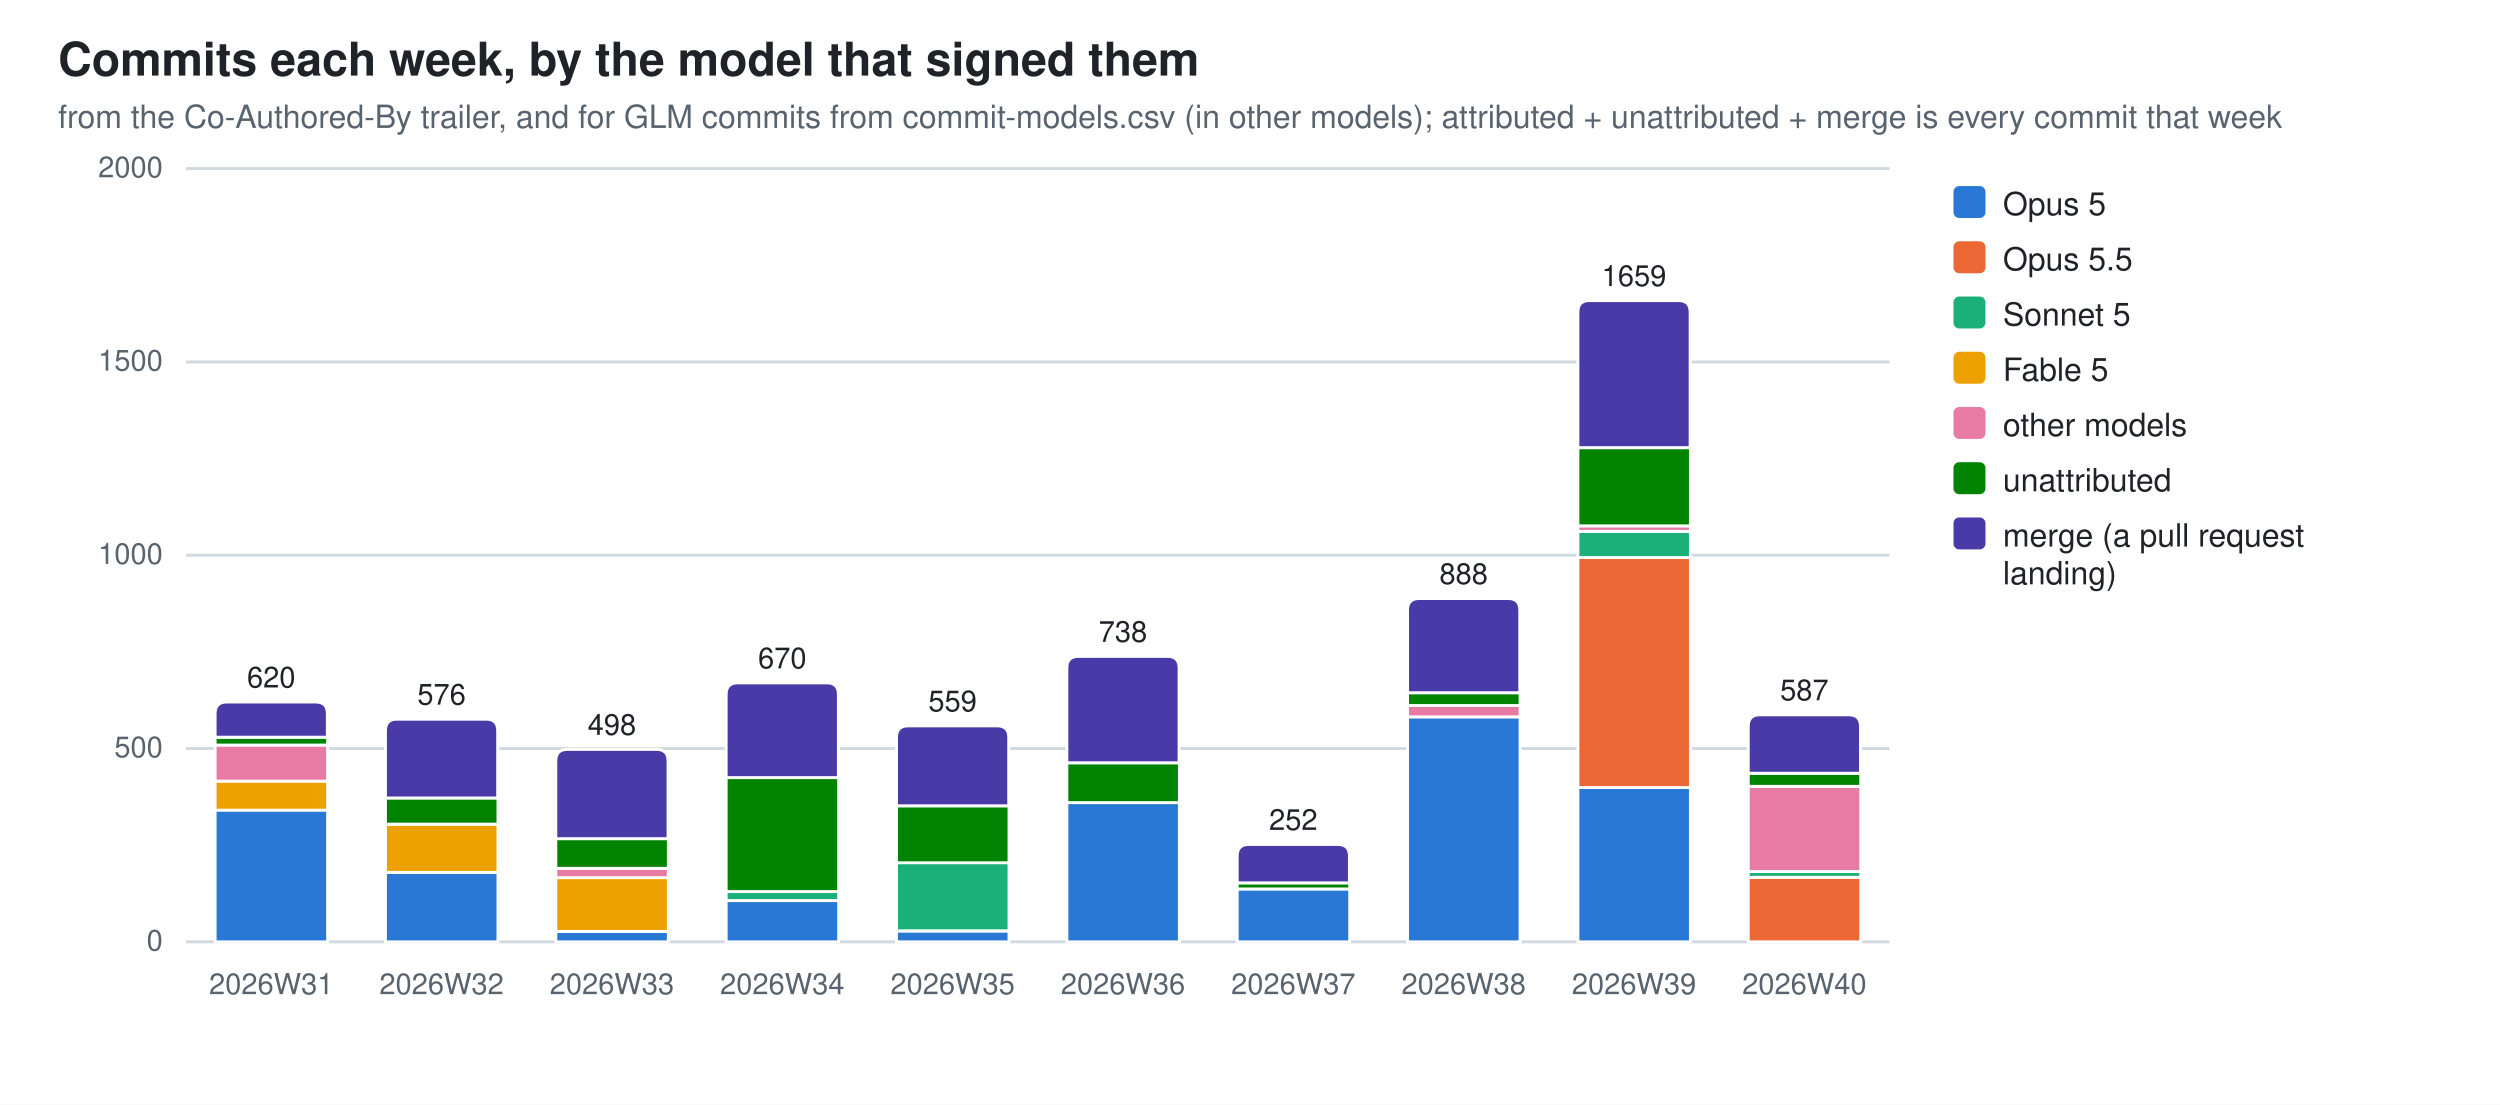
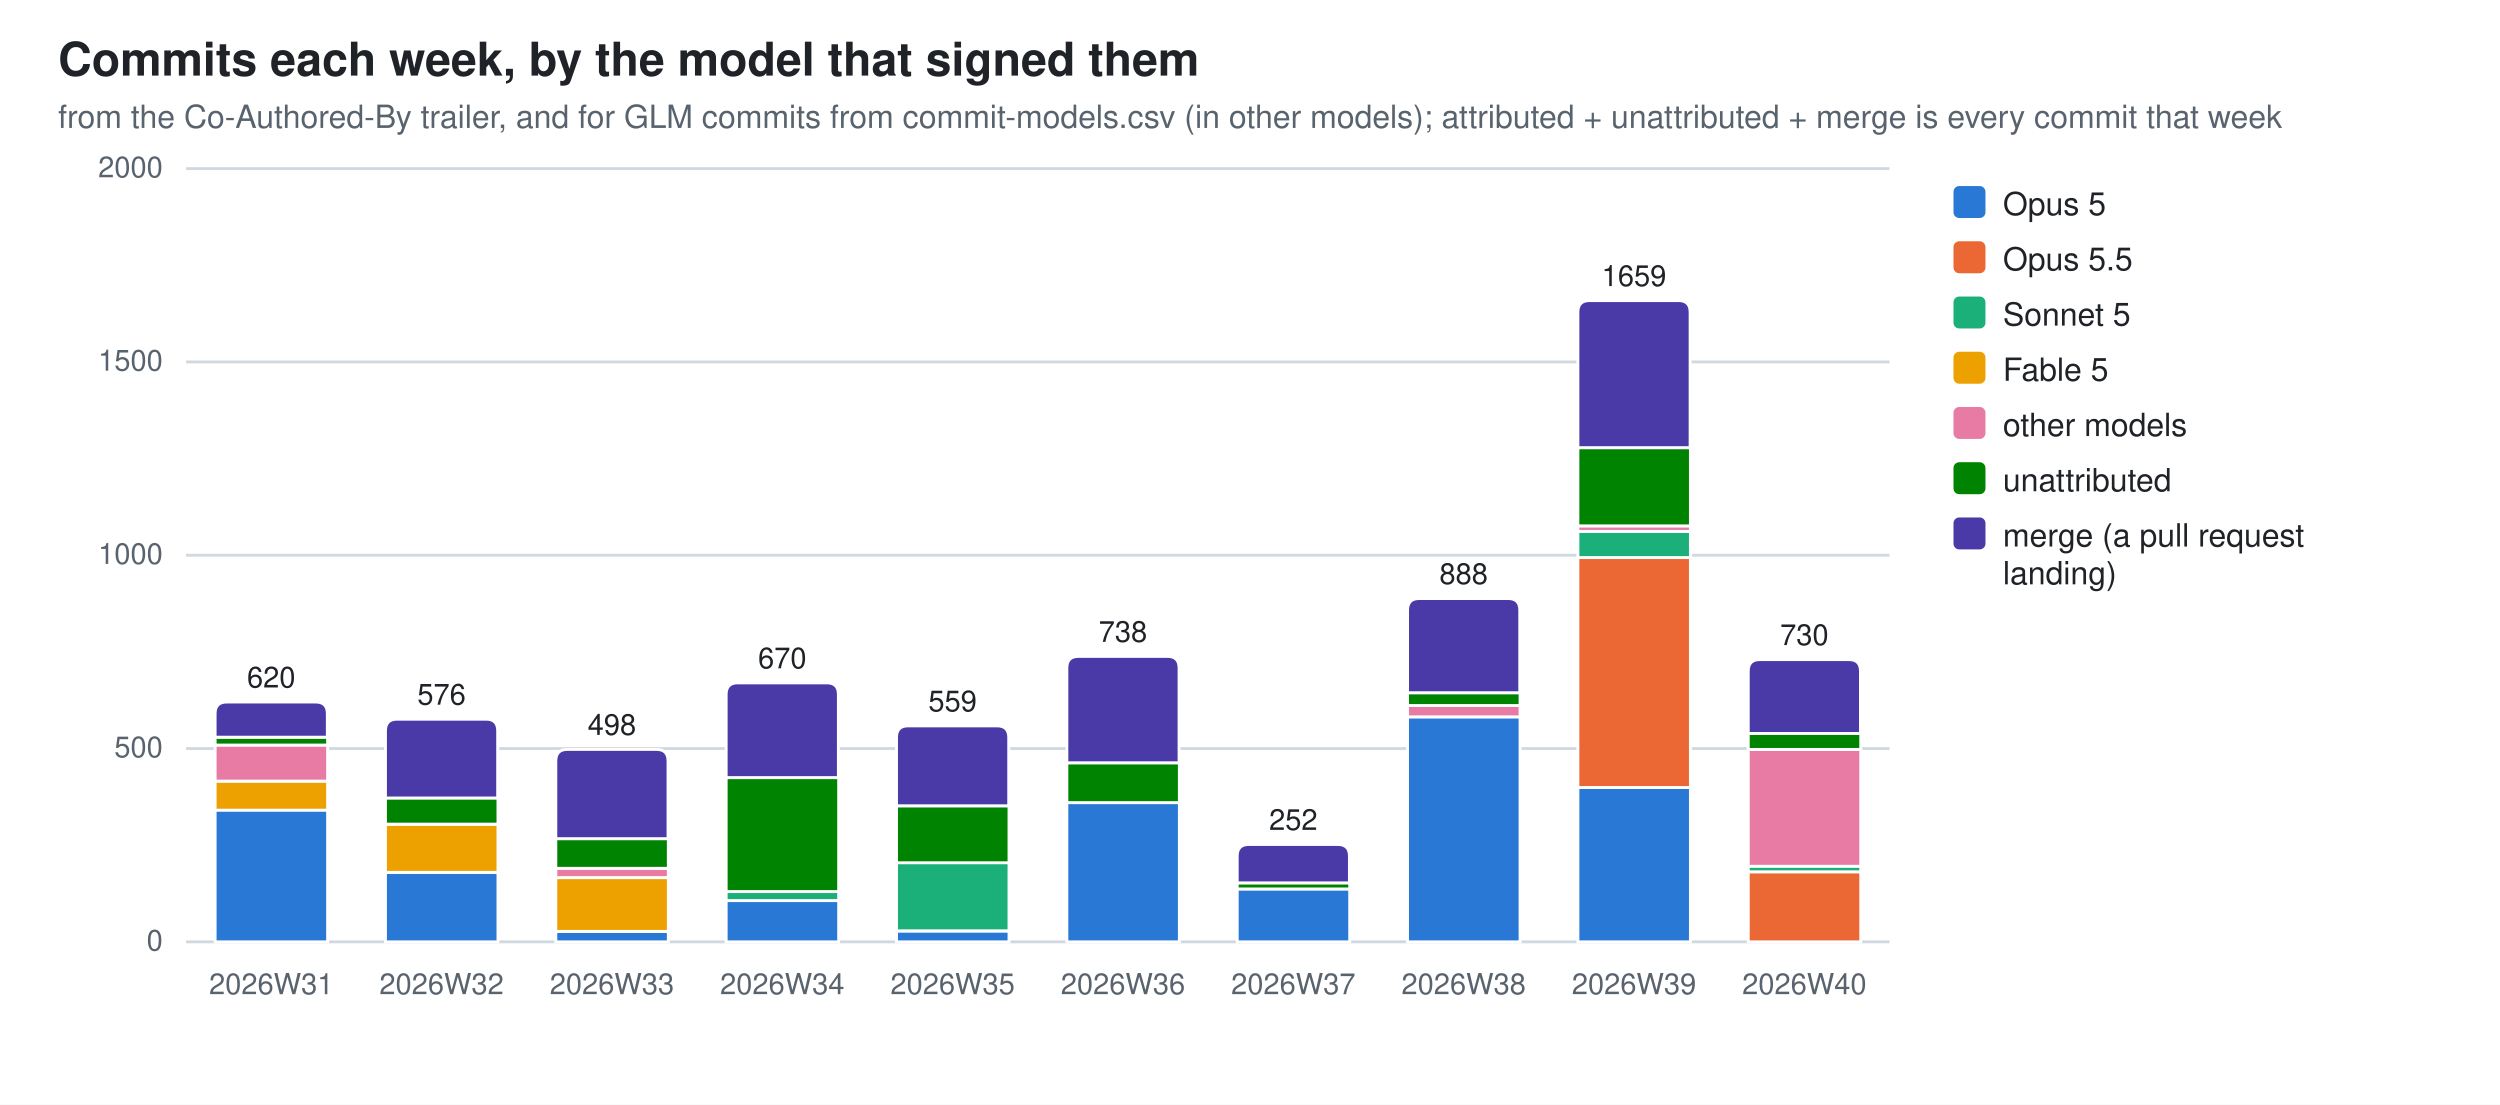
<svg xmlns="http://www.w3.org/2000/svg" width="860" height="380" viewBox="0 0 860 380" role="img" aria-label="Commits each week, by the model that signed them">
  <style>
  .bg{fill:#ffffff} .fg{fill:#1f2328} .mut{fill:#59636e} .grid{stroke:#d1d9e0}
  .seg{stroke:#ffffff;stroke-width:1}
  .val{paint-order:stroke;stroke:#ffffff;stroke-width:3px;stroke-linejoin:round}
  .s0{fill:#2a78d6}  .s1{fill:#eb6834}  .s2{fill:#1baf7a}  .s3{fill:#eda100}  .s4{fill:#e87ba4}  .s5{fill:#008300}  .s6{fill:#4a3aa7}
  @media (prefers-color-scheme: dark){
    .bg{fill:#0d1117} .fg{fill:#e6edf3} .mut{fill:#9198a1} .grid{stroke:#30363d}
    .seg{stroke:#0d1117} .val{stroke:#0d1117} .s0{fill:#3987e5} .s1{fill:#d95926} .s2{fill:#199e70} .s3{fill:#c98500} .s4{fill:#d55181} .s5{fill:#008300} .s6{fill:#9085e9}}
  text{font-family:-apple-system,BlinkMacSystemFont,"Segoe UI",Helvetica,Arial,sans-serif}
</style>
  <rect class="bg" width="860" height="380" />
  <text class="fg" x="20" y="26" font-size="16" font-weight="600">Commits each week, by the model that signed them</text>
  <text class="mut" x="20" y="44" font-size="11">from the Co-Authored-By trailer, and for GLM commits from commit-models.csv (in other models); attributed + unattributed + merge is every commit that week</text>
  <line class="grid" x1="64" y1="324.0" x2="650.0" y2="324.0" stroke-width="1" />
  <text class="mut" x="56" y="327.0" font-size="10" text-anchor="end">0</text>
  <line class="grid" x1="64" y1="257.5" x2="650.0" y2="257.5" stroke-width="1" />
  <text class="mut" x="56" y="260.5" font-size="10" text-anchor="end">500</text>
  <line class="grid" x1="64" y1="191.0" x2="650.0" y2="191.0" stroke-width="1" />
  <text class="mut" x="56" y="194.0" font-size="10" text-anchor="end">1000</text>
  <line class="grid" x1="64" y1="124.5" x2="650.0" y2="124.5" stroke-width="1" />
  <text class="mut" x="56" y="127.5" font-size="10" text-anchor="end">1500</text>
  <line class="grid" x1="64" y1="58.0" x2="650.0" y2="58.0" stroke-width="1" />
  <text class="mut" x="56" y="61.0" font-size="10" text-anchor="end">2000</text>
  <rect class="seg s0" x="74.0" y="278.6" width="38.7" height="45.4" />
  <rect class="seg s3" x="74.0" y="268.7" width="38.7" height="10.0" />
  <rect class="seg s4" x="74.0" y="256.3" width="38.7" height="12.4" />
  <rect class="seg s5" x="74.0" y="253.6" width="38.7" height="2.7" />
  <path class="seg s6" d="M74.0,253.6 V245.5 Q74.0,241.5 78.0,241.5 H108.6 Q112.6,241.5 112.6,245.5 V253.6 Z" />
  <text class="mut" x="93.3" y="342" font-size="10" text-anchor="middle">2026W31</text>
  <text class="fg val" x="93.3" y="236.5" font-size="10" text-anchor="middle">620</text>
  <rect class="seg s0" x="132.6" y="300.1" width="38.7" height="23.9" />
  <rect class="seg s3" x="132.6" y="283.6" width="38.7" height="16.5" />
  <rect class="seg s5" x="132.6" y="274.5" width="38.7" height="9.0" />
  <path class="seg s6" d="M132.6,274.5 V251.4 Q132.6,247.4 136.6,247.4 H167.2 Q171.2,247.4 171.2,251.4 V274.5 Z" />
  <text class="mut" x="151.9" y="342" font-size="10" text-anchor="middle">2026W32</text>
  <text class="fg val" x="151.9" y="242.4" font-size="10" text-anchor="middle">576</text>
  <rect class="seg s0" x="191.2" y="320.4" width="38.7" height="3.6" />
  <rect class="seg s3" x="191.2" y="301.9" width="38.7" height="18.5" />
  <rect class="seg s4" x="191.2" y="298.7" width="38.7" height="3.2" />
  <rect class="seg s5" x="191.2" y="288.5" width="38.7" height="10.2" />
  <path class="seg s6" d="M191.2,288.5 V261.8 Q191.2,257.8 195.2,257.8 H225.8 Q229.8,257.8 229.8,261.8 V288.5 Z" />
  <text class="mut" x="210.5" y="342" font-size="10" text-anchor="middle">2026W33</text>
  <text class="fg val" x="210.5" y="252.8" font-size="10" text-anchor="middle">498</text>
  <rect class="seg s0" x="249.8" y="309.8" width="38.7" height="14.2" />
  <rect class="seg s2" x="249.8" y="306.7" width="38.7" height="3.1" />
  <rect class="seg s5" x="249.8" y="267.5" width="38.7" height="39.2" />
  <path class="seg s6" d="M249.8,267.5 V238.9 Q249.8,234.9 253.8,234.9 H284.4 Q288.4,234.9 288.4,238.9 V267.5 Z" />
  <text class="mut" x="269.1" y="342" font-size="10" text-anchor="middle">2026W34</text>
  <text class="fg val" x="269.1" y="229.9" font-size="10" text-anchor="middle">670</text>
  <rect class="seg s0" x="308.4" y="320.3" width="38.7" height="3.7" />
  <rect class="seg s2" x="308.4" y="296.7" width="38.7" height="23.5" />
  <rect class="seg s5" x="308.4" y="277.2" width="38.7" height="19.6" />
  <path class="seg s6" d="M308.4,277.2 V253.7 Q308.4,249.7 312.4,249.7 H343.0 Q347.0,249.7 347.0,253.7 V277.2 Z" />
  <text class="mut" x="327.7" y="342" font-size="10" text-anchor="middle">2026W35</text>
  <text class="fg val" x="327.7" y="244.7" font-size="10" text-anchor="middle">559</text>
  <rect class="seg s0" x="367.0" y="276.1" width="38.7" height="47.9" />
  <rect class="seg s5" x="367.0" y="262.4" width="38.7" height="13.7" />
  <path class="seg s6" d="M367.0,262.4 V229.8 Q367.0,225.8 371.0,225.8 H401.6 Q405.6,225.8 405.6,229.8 V262.4 Z" />
  <text class="mut" x="386.3" y="342" font-size="10" text-anchor="middle">2026W36</text>
  <text class="fg val" x="386.3" y="220.8" font-size="10" text-anchor="middle">738</text>
  <rect class="seg s0" x="425.6" y="305.8" width="38.7" height="18.2" />
  <rect class="seg s5" x="425.6" y="303.7" width="38.7" height="2.1" />
  <path class="seg s6" d="M425.6,303.7 V294.5 Q425.6,290.5 429.6,290.5 H460.2 Q464.2,290.5 464.2,294.5 V303.7 Z" />
  <text class="mut" x="444.9" y="342" font-size="10" text-anchor="middle">2026W37</text>
  <text class="fg val" x="444.9" y="285.5" font-size="10" text-anchor="middle">252</text>
  <rect class="seg s0" x="484.2" y="246.6" width="38.7" height="77.4" />
  <rect class="seg s4" x="484.2" y="242.7" width="38.7" height="3.9" />
  <rect class="seg s5" x="484.2" y="238.3" width="38.7" height="4.4" />
  <path class="seg s6" d="M484.2,238.3 V209.9 Q484.2,205.9 488.2,205.9 H518.8 Q522.8,205.9 522.8,209.9 V238.3 Z" />
  <text class="mut" x="503.5" y="342" font-size="10" text-anchor="middle">2026W38</text>
  <text class="fg val" x="503.5" y="200.9" font-size="10" text-anchor="middle">888</text>
  <rect class="seg s0" x="542.8" y="270.9" width="38.7" height="53.1" />
  <rect class="seg s1" x="542.8" y="191.8" width="38.7" height="79.1" />
  <rect class="seg s2" x="542.8" y="182.8" width="38.7" height="9.0" />
  <rect class="seg s4" x="542.8" y="180.9" width="38.7" height="1.9" />
  <rect class="seg s5" x="542.8" y="154.0" width="38.7" height="26.9" />
  <path class="seg s6" d="M542.8,154.0 V107.4 Q542.8,103.4 546.8,103.4 H577.4 Q581.4,103.4 581.4,107.4 V154.0 Z" />
  <text class="mut" x="562.1" y="342" font-size="10" text-anchor="middle">2026W39</text>
  <text class="fg val" x="562.1" y="98.4" font-size="10" text-anchor="middle">1659</text>
-   <rect class="seg s1" x="601.4" y="301.8" width="38.7" height="22.2" />
-   <rect class="seg s2" x="601.4" y="299.8" width="38.7" height="2.0" />
-   <rect class="seg s4" x="601.4" y="270.5" width="38.7" height="29.3" />
-   <rect class="seg s5" x="601.4" y="266.0" width="38.7" height="4.5" />
-   <path class="seg s6" d="M601.4,266.0 V249.9 Q601.4,245.9 605.4,245.9 H636.0 Q640.0,245.9 640.0,249.9 V266.0 Z" />
+   <rect class="seg s1" x="601.4" y="299.9" width="38.7" height="24.1" />
+   <rect class="seg s2" x="601.4" y="297.9" width="38.7" height="2.0" />
+   <rect class="seg s4" x="601.4" y="257.8" width="38.7" height="40.2" />
+   <rect class="seg s5" x="601.4" y="252.3" width="38.7" height="5.5" />
+   <path class="seg s6" d="M601.4,252.3 V230.9 Q601.4,226.9 605.4,226.9 H636.0 Q640.0,226.9 640.0,230.9 V252.3 Z" />
  <text class="mut" x="620.7" y="342" font-size="10" text-anchor="middle">2026W40</text>
-   <text class="fg val" x="620.7" y="240.9" font-size="10" text-anchor="middle">587</text>
+   <text class="fg val" x="620.7" y="221.9" font-size="10" text-anchor="middle">730</text>
  <rect class="s0" x="672" y="64" width="11" height="11" rx="2" />
  <text class="fg" y="74" font-size="11">
    <tspan x="689" dy="0">Opus 5</tspan>
  </text>
  <rect class="s1" x="672" y="83" width="11" height="11" rx="2" />
  <text class="fg" y="93" font-size="11">
    <tspan x="689" dy="0">Opus 5.5</tspan>
  </text>
  <rect class="s2" x="672" y="102" width="11" height="11" rx="2" />
  <text class="fg" y="112" font-size="11">
    <tspan x="689" dy="0">Sonnet 5</tspan>
  </text>
  <rect class="s3" x="672" y="121" width="11" height="11" rx="2" />
  <text class="fg" y="131" font-size="11">
    <tspan x="689" dy="0">Fable 5</tspan>
  </text>
  <rect class="s4" x="672" y="140" width="11" height="11" rx="2" />
  <text class="fg" y="150" font-size="11">
    <tspan x="689" dy="0">other models</tspan>
  </text>
  <rect class="s5" x="672" y="159" width="11" height="11" rx="2" />
  <text class="fg" y="169" font-size="11">
    <tspan x="689" dy="0">unattributed</tspan>
  </text>
  <rect class="s6" x="672" y="178" width="11" height="11" rx="2" />
  <text class="fg" y="188" font-size="11">
    <tspan x="689" dy="0">merge (a pull request</tspan>
    <tspan x="689" dy="13">landing)</tspan>
  </text>
</svg>
